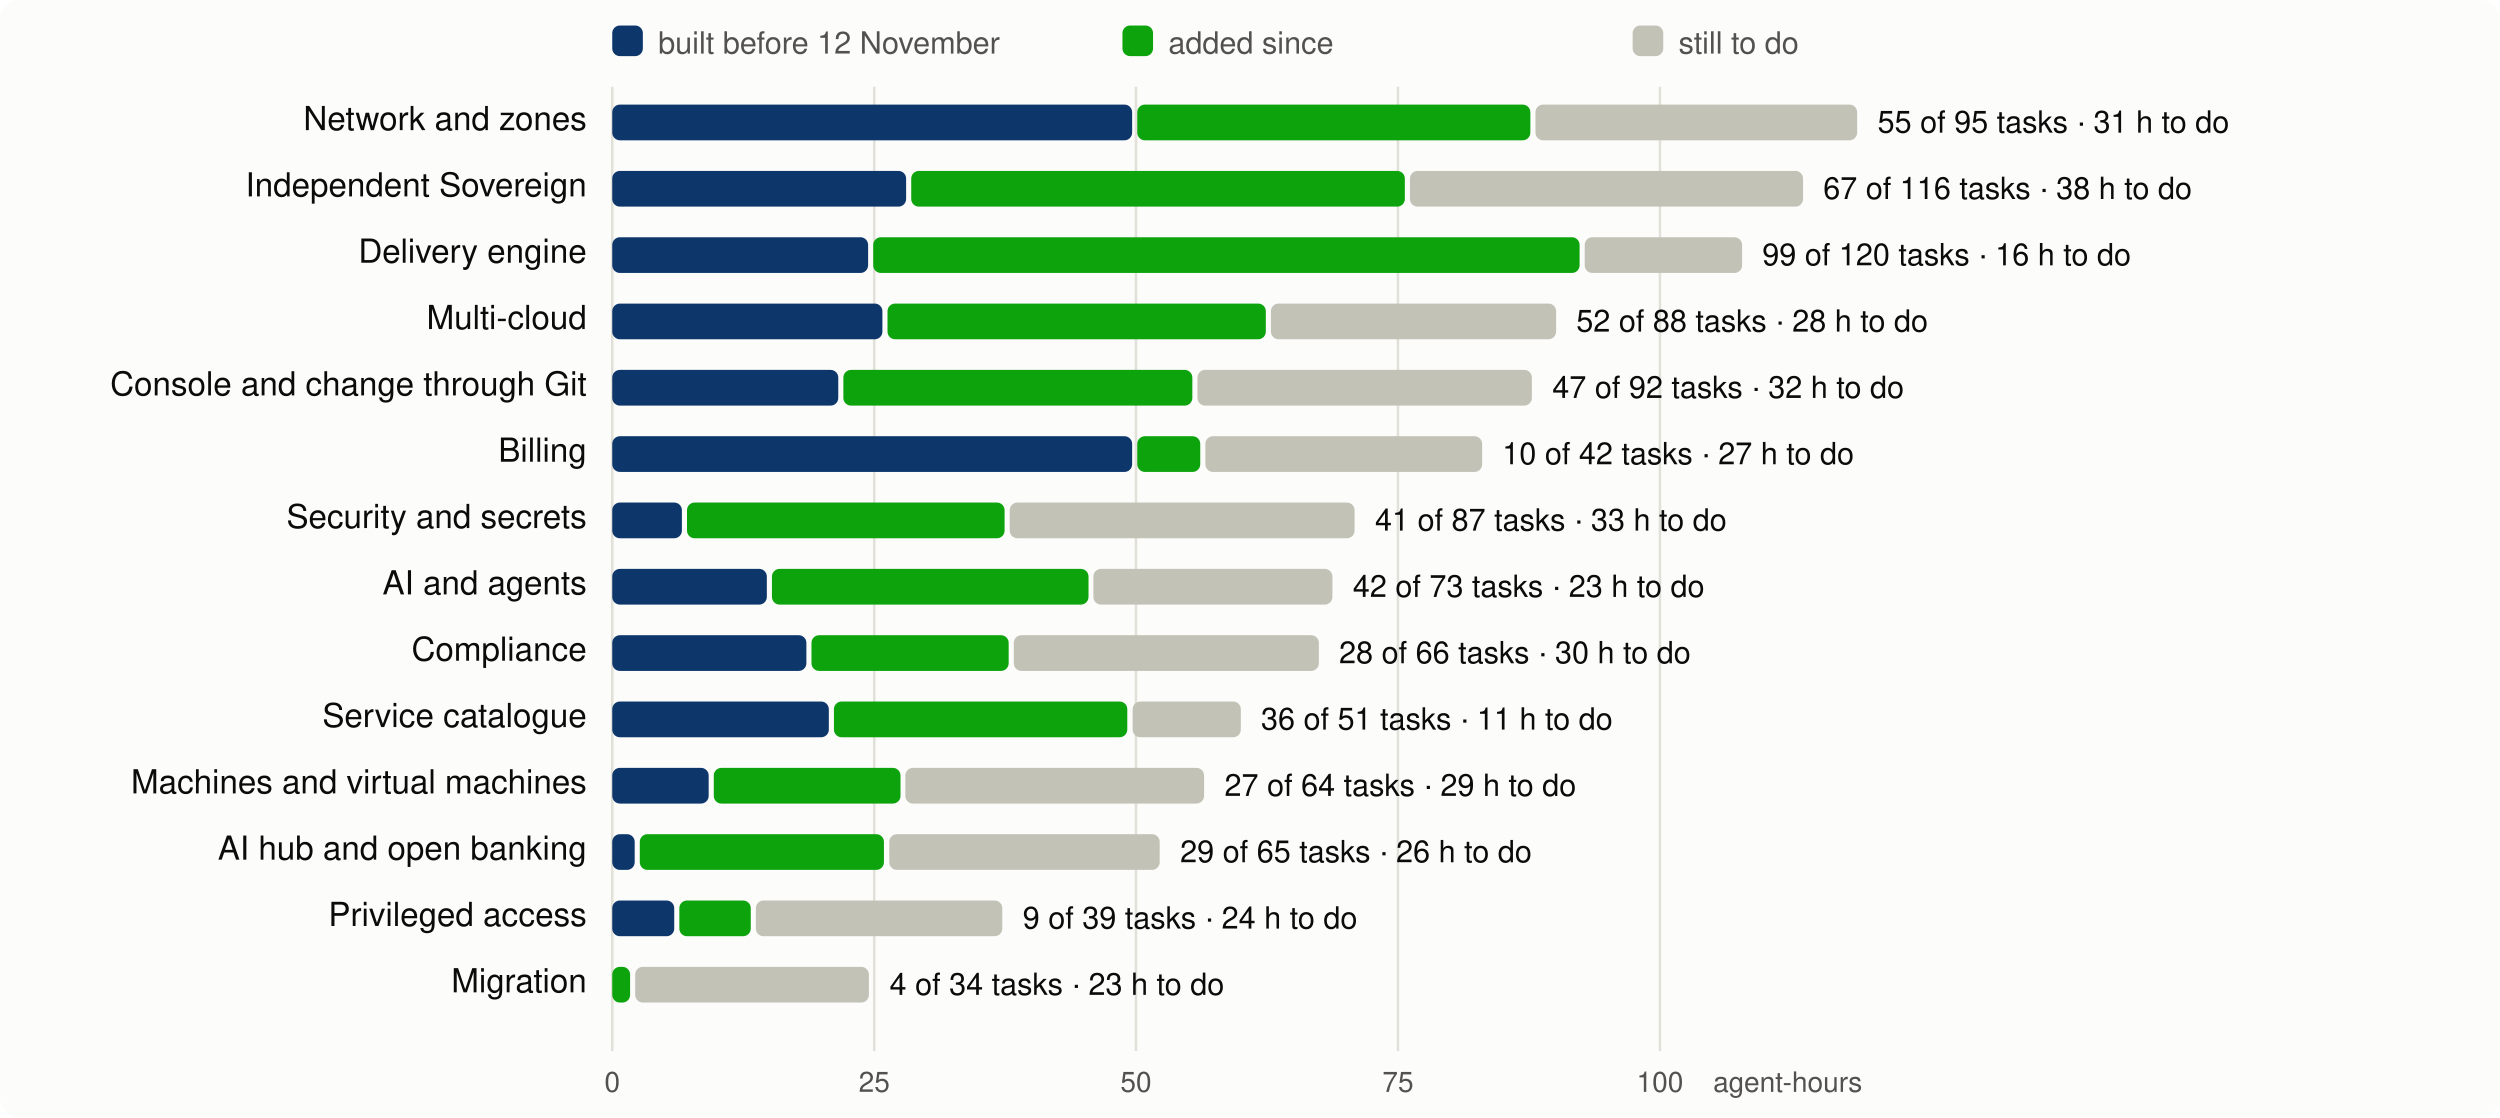
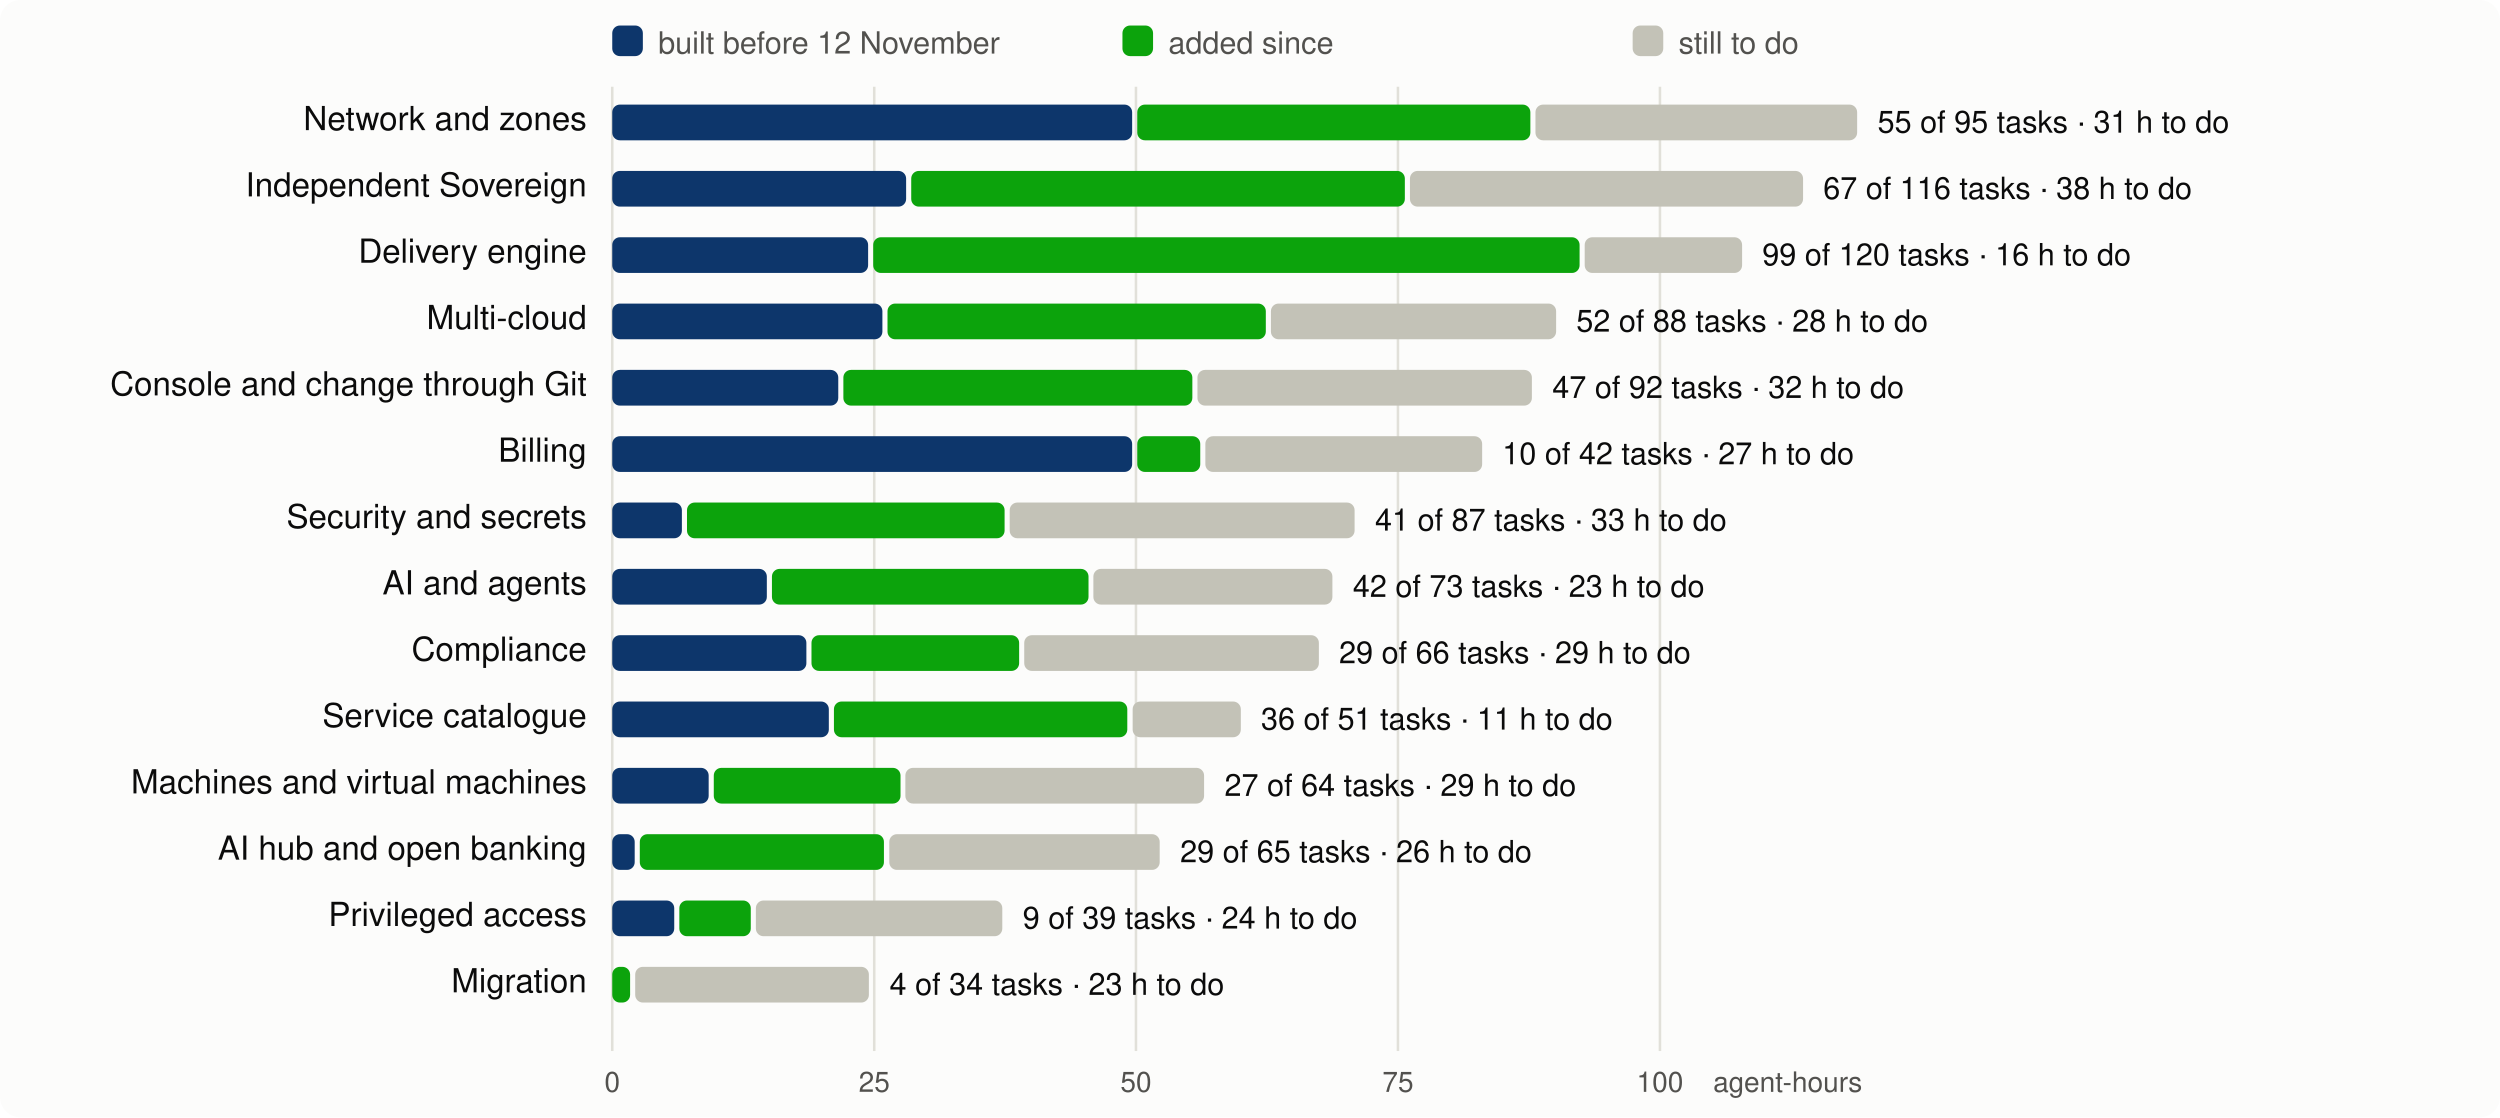
<svg xmlns="http://www.w3.org/2000/svg" viewBox="0 0 980 438" width="980" height="438" font-family="system-ui,-apple-system,Segoe UI,Helvetica,Arial,sans-serif" font-size="13">
  <rect width="980" height="438" rx="8" fill="#fcfcfb" />
  <line x1="240.0" x2="240.0" y1="34" y2="412" stroke="#e1e0d9" />
  <text x="240.0" y="428" text-anchor="middle" fill="#52514e" font-size="11">0</text>
  <line x1="342.7" x2="342.7" y1="34" y2="412" stroke="#e1e0d9" />
  <text x="342.7" y="428" text-anchor="middle" fill="#52514e" font-size="11">25</text>
  <line x1="445.3" x2="445.3" y1="34" y2="412" stroke="#e1e0d9" />
  <text x="445.3" y="428" text-anchor="middle" fill="#52514e" font-size="11">50</text>
  <line x1="548.0" x2="548.0" y1="34" y2="412" stroke="#e1e0d9" />
  <text x="548.0" y="428" text-anchor="middle" fill="#52514e" font-size="11">75</text>
  <line x1="650.7" x2="650.7" y1="34" y2="412" stroke="#e1e0d9" />
  <text x="650.7" y="428" text-anchor="middle" fill="#52514e" font-size="11">100</text>
  <text x="730" y="428" text-anchor="end" fill="#52514e" font-size="11">agent-hours</text>
  <rect x="240" y="10" width="12" height="12" rx="3" fill="#0d366b" />
  <text x="258" y="21" fill="#52514e" font-size="12">built before 12 November</text>
  <rect x="440" y="10" width="12" height="12" rx="3" fill="#0ca30c" />
  <text x="458" y="21" fill="#52514e" font-size="12">added since</text>
  <rect x="640" y="10" width="12" height="12" rx="3" fill="#c3c2b7" />
  <text x="658" y="21" fill="#52514e" font-size="12">still to do</text>
  <text x="230" y="51" text-anchor="end" fill="#0b0b0b">Network and zones</text>
  <rect x="240.0" y="41" width="203.8" height="14" rx="3" fill="#0d366b" />
  <rect x="445.8" y="41" width="154.1" height="14" rx="3" fill="#0ca30c" />
  <rect x="601.9" y="41" width="126.1" height="14" rx="3" fill="#c3c2b7" />
  <text x="736.0" y="52" fill="#0b0b0b" font-size="12">55 of 95 tasks · 31 h to do</text>
  <text x="230" y="77" text-anchor="end" fill="#0b0b0b">Independent Sovereign</text>
  <rect x="240.0" y="67" width="115.2" height="14" rx="3" fill="#0d366b" />
  <rect x="357.2" y="67" width="193.5" height="14" rx="3" fill="#0ca30c" />
  <rect x="552.7" y="67" width="154.1" height="14" rx="3" fill="#c3c2b7" />
  <text x="714.7" y="78" fill="#0b0b0b" font-size="12">67 of 116 tasks · 38 h to do</text>
  <text x="230" y="103" text-anchor="end" fill="#0b0b0b">Delivery engine</text>
  <rect x="240.0" y="93" width="100.3" height="14" rx="3" fill="#0d366b" />
  <rect x="342.3" y="93" width="276.9" height="14" rx="3" fill="#0ca30c" />
  <rect x="621.2" y="93" width="61.7" height="14" rx="3" fill="#c3c2b7" />
  <text x="690.8" y="104" fill="#0b0b0b" font-size="12">99 of 120 tasks · 16 h to do</text>
  <text x="230" y="129" text-anchor="end" fill="#0b0b0b">Multi-cloud</text>
  <rect x="240.0" y="119" width="105.9" height="14" rx="3" fill="#0d366b" />
  <rect x="347.9" y="119" width="148.3" height="14" rx="3" fill="#0ca30c" />
  <rect x="498.2" y="119" width="111.8" height="14" rx="3" fill="#c3c2b7" />
  <text x="617.9" y="130" fill="#0b0b0b" font-size="12">52 of 88 tasks · 28 h to do</text>
  <text x="230" y="155" text-anchor="end" fill="#0b0b0b">Console and change through Git</text>
  <rect x="240.0" y="145" width="88.6" height="14" rx="3" fill="#0d366b" />
  <rect x="330.6" y="145" width="136.8" height="14" rx="3" fill="#0ca30c" />
  <rect x="469.4" y="145" width="131.1" height="14" rx="3" fill="#c3c2b7" />
  <text x="608.5" y="156" fill="#0b0b0b" font-size="12">47 of 92 tasks · 32 h to do</text>
  <text x="230" y="181" text-anchor="end" fill="#0b0b0b">Billing</text>
  <rect x="240.0" y="171" width="203.8" height="14" rx="3" fill="#0d366b" />
  <rect x="445.8" y="171" width="24.7" height="14" rx="3" fill="#0ca30c" />
  <rect x="472.5" y="171" width="108.5" height="14" rx="3" fill="#c3c2b7" />
  <text x="588.9" y="182" fill="#0b0b0b" font-size="12">10 of 42 tasks · 27 h to do</text>
  <text x="230" y="207" text-anchor="end" fill="#0b0b0b">Security and secrets</text>
  <rect x="240.0" y="197" width="27.3" height="14" rx="3" fill="#0d366b" />
  <rect x="269.3" y="197" width="124.5" height="14" rx="3" fill="#0ca30c" />
  <rect x="395.8" y="197" width="135.2" height="14" rx="3" fill="#c3c2b7" />
  <text x="539.0" y="208" fill="#0b0b0b" font-size="12">41 of 87 tasks · 33 h to do</text>
  <text x="230" y="233" text-anchor="end" fill="#0b0b0b">AI and agents</text>
  <rect x="240.0" y="223" width="60.6" height="14" rx="3" fill="#0d366b" />
  <rect x="302.6" y="223" width="124.1" height="14" rx="3" fill="#0ca30c" />
  <rect x="428.6" y="223" width="93.7" height="14" rx="3" fill="#c3c2b7" />
  <text x="530.3" y="234" fill="#0b0b0b" font-size="12">42 of 73 tasks · 23 h to do</text>
  <text x="230" y="259" text-anchor="end" fill="#0b0b0b">Compliance</text>
  <rect x="240.0" y="249" width="76.1" height="14" rx="3" fill="#0d366b" />
-   <rect x="318.1" y="249" width="77.3" height="14" rx="3" fill="#0ca30c" />
-   <rect x="397.4" y="249" width="119.6" height="14" rx="3" fill="#c3c2b7" />
-   <text x="524.9" y="260" fill="#0b0b0b" font-size="12">28 of 66 tasks · 30 h to do</text>
+   <rect x="318.1" y="249" width="81.4" height="14" rx="3" fill="#0ca30c" />
+   <rect x="401.5" y="249" width="115.5" height="14" rx="3" fill="#c3c2b7" />
+   <text x="524.9" y="260" fill="#0b0b0b" font-size="12">29 of 66 tasks · 29 h to do</text>
  <text x="230" y="285" text-anchor="end" fill="#0b0b0b">Service catalogue</text>
  <rect x="240.0" y="275" width="84.9" height="14" rx="3" fill="#0d366b" />
  <rect x="326.9" y="275" width="115.0" height="14" rx="3" fill="#0ca30c" />
  <rect x="444.0" y="275" width="42.4" height="14" rx="3" fill="#c3c2b7" />
  <text x="494.3" y="286" fill="#0b0b0b" font-size="12">36 of 51 tasks · 11 h to do</text>
  <text x="230" y="311" text-anchor="end" fill="#0b0b0b">Machines and virtual machines</text>
  <rect x="240.0" y="301" width="37.8" height="14" rx="3" fill="#0d366b" />
  <rect x="279.8" y="301" width="73.2" height="14" rx="3" fill="#0ca30c" />
  <rect x="354.9" y="301" width="117.1" height="14" rx="3" fill="#c3c2b7" />
  <text x="480.0" y="312" fill="#0b0b0b" font-size="12">27 of 64 tasks · 29 h to do</text>
  <text x="230" y="337" text-anchor="end" fill="#0b0b0b">AI hub and open banking</text>
  <rect x="240.0" y="327" width="8.8" height="14" rx="3" fill="#0d366b" />
  <rect x="250.8" y="327" width="95.7" height="14" rx="3" fill="#0ca30c" />
  <rect x="348.6" y="327" width="106.0" height="14" rx="3" fill="#c3c2b7" />
  <text x="462.6" y="338" fill="#0b0b0b" font-size="12">29 of 65 tasks · 26 h to do</text>
  <text x="230" y="363" text-anchor="end" fill="#0b0b0b">Privileged access</text>
  <rect x="240.0" y="353" width="24.3" height="14" rx="3" fill="#0d366b" />
  <rect x="266.3" y="353" width="28.0" height="14" rx="3" fill="#0ca30c" />
  <rect x="296.3" y="353" width="96.6" height="14" rx="3" fill="#c3c2b7" />
  <text x="400.9" y="364" fill="#0b0b0b" font-size="12">9 of 39 tasks · 24 h to do</text>
  <text x="230" y="389" text-anchor="end" fill="#0b0b0b">Migration</text>
  <rect x="240.0" y="379" width="7.0" height="14" rx="3" fill="#0ca30c" />
  <rect x="249.0" y="379" width="91.6" height="14" rx="3" fill="#c3c2b7" />
  <text x="348.7" y="390" fill="#0b0b0b" font-size="12">4 of 34 tasks · 23 h to do</text>
</svg>
